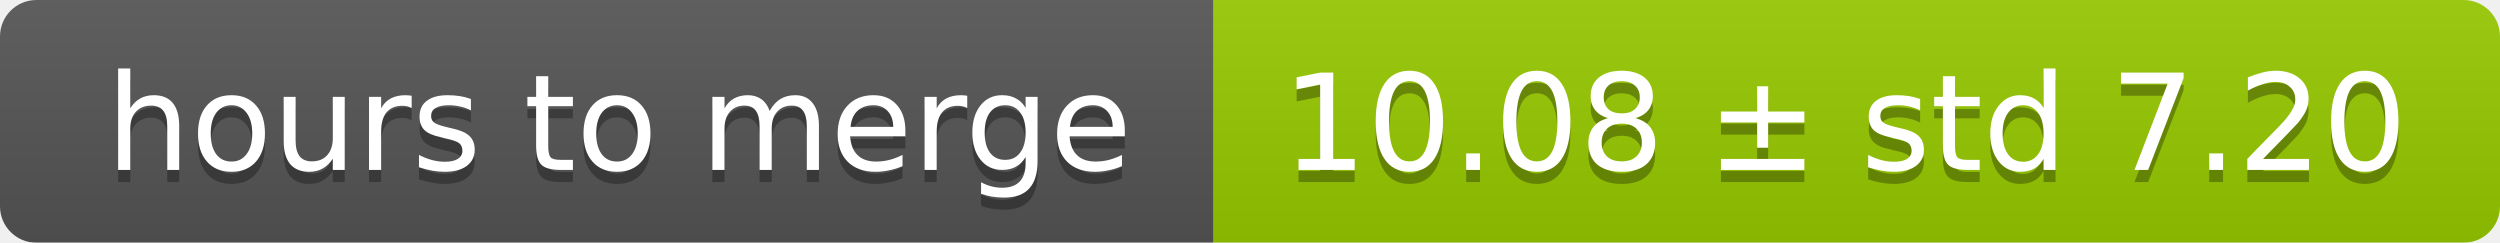
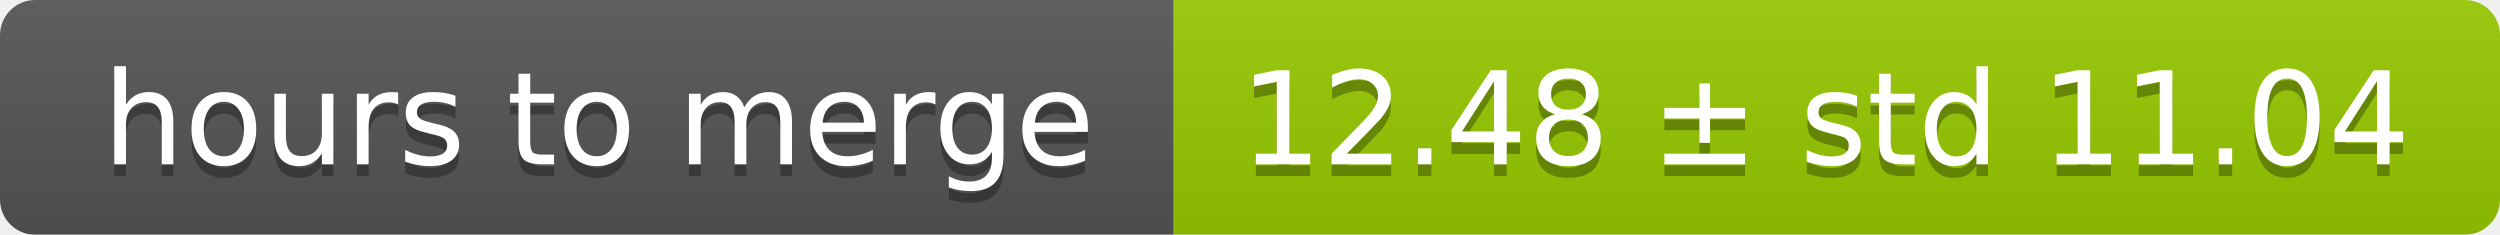
- <svg xmlns="http://www.w3.org/2000/svg" width="206" height="20">
+ <svg xmlns="http://www.w3.org/2000/svg" width="213" height="20">
  <linearGradient id="smooth" x2="0" y2="100%">
    <stop offset="0" stop-color="#bbb" stop-opacity=".1" />
    <stop offset="1" stop-opacity=".1" />
  </linearGradient>
  <mask id="round">
-     <rect width="206" height="20" rx="3" fill="#fff" />
+     <rect width="213" height="20" rx="3" fill="#fff" />
  </mask>
  <g mask="url(#round)">
    <rect width="100" height="20" fill="#555" />
-     <rect x="100" width="106" height="20" fill="#97ca00" />
-     <rect width="206" height="20" fill="url(#smooth)" />
+     <rect x="100" width="113" height="20" fill="#97ca00" />
+     <rect width="213" height="20" fill="url(#smooth)" />
  </g>
  <g fill="#fff" text-anchor="middle" font-family="DejaVu Sans,Verdana,Geneva,sans-serif" font-size="11">
    <text x="51" y="15" fill="#010101" fill-opacity=".3">hours to merge</text>
    <text x="51" y="14">hours to merge</text>
-     <text x="152" y="15" fill="#010101" fill-opacity=".3">10.08 ± std 7.20</text>
-     <text x="152" y="14">10.08 ± std 7.20</text>
+     <text x="155.5" y="15" fill="#010101" fill-opacity=".3">12.48 ± std 11.04</text>
+     <text x="155.5" y="14">12.48 ± std 11.04</text>
  </g>
</svg>
